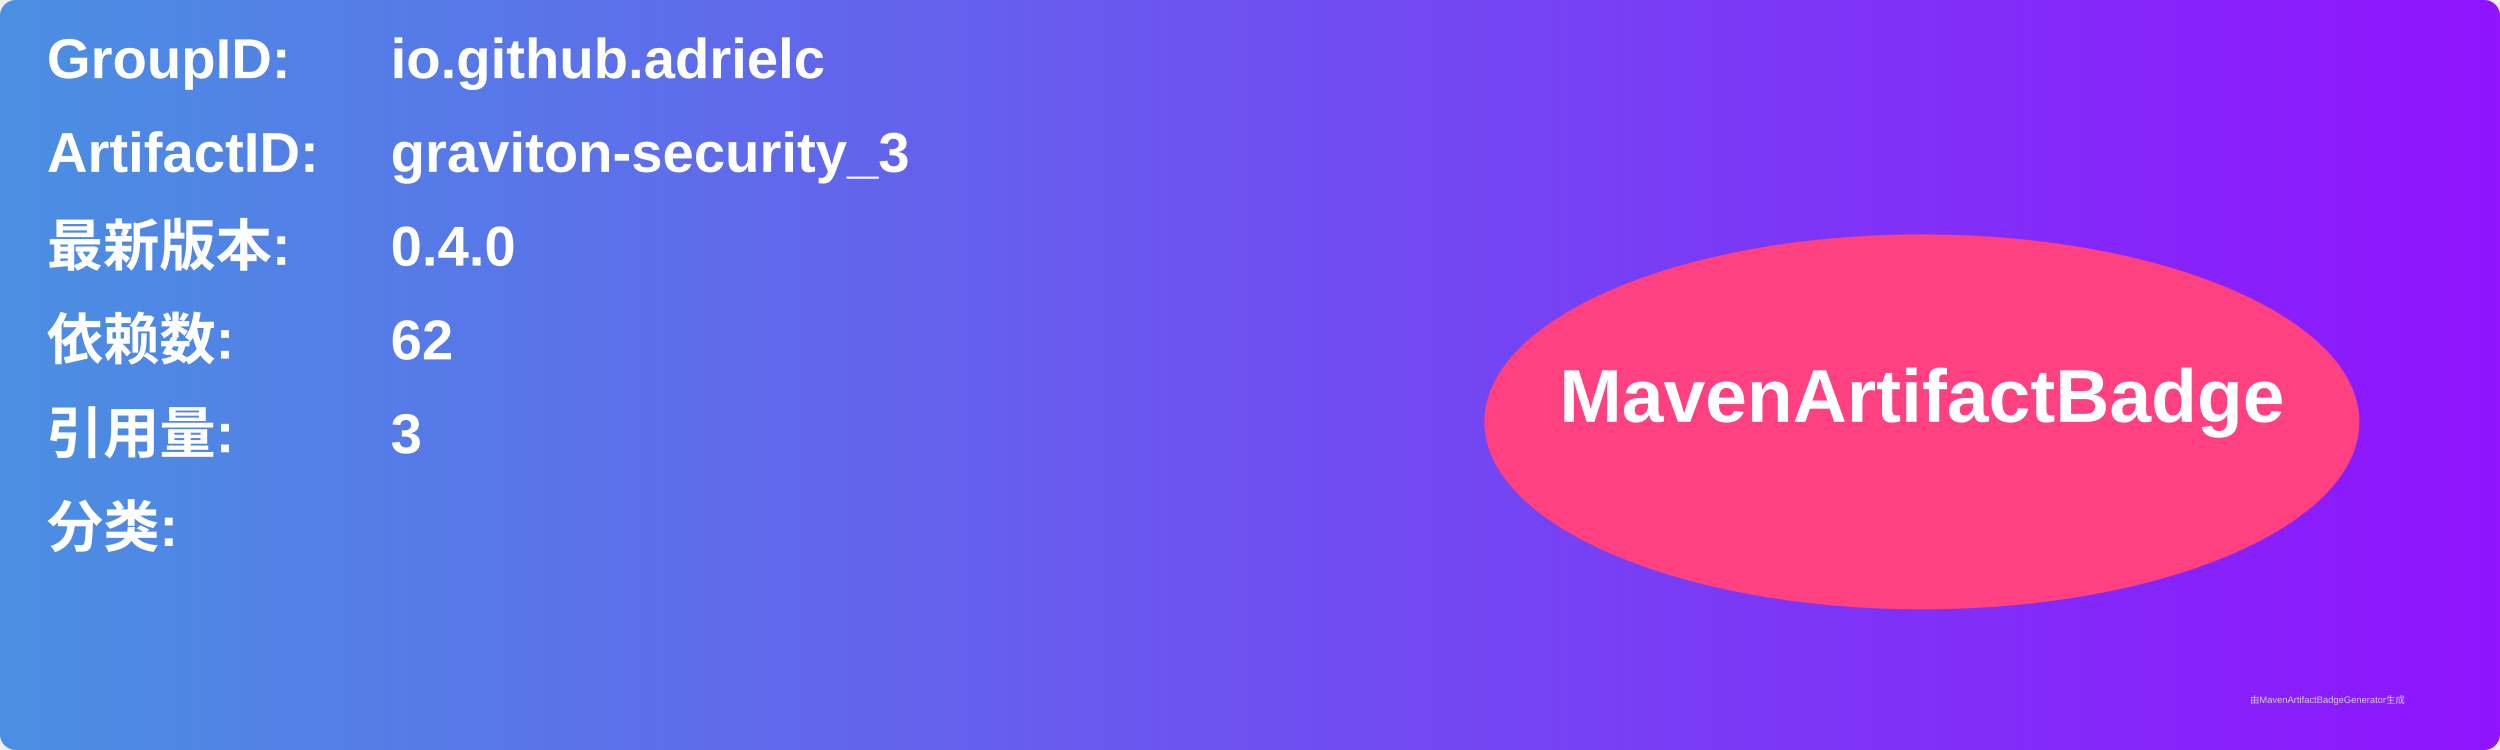
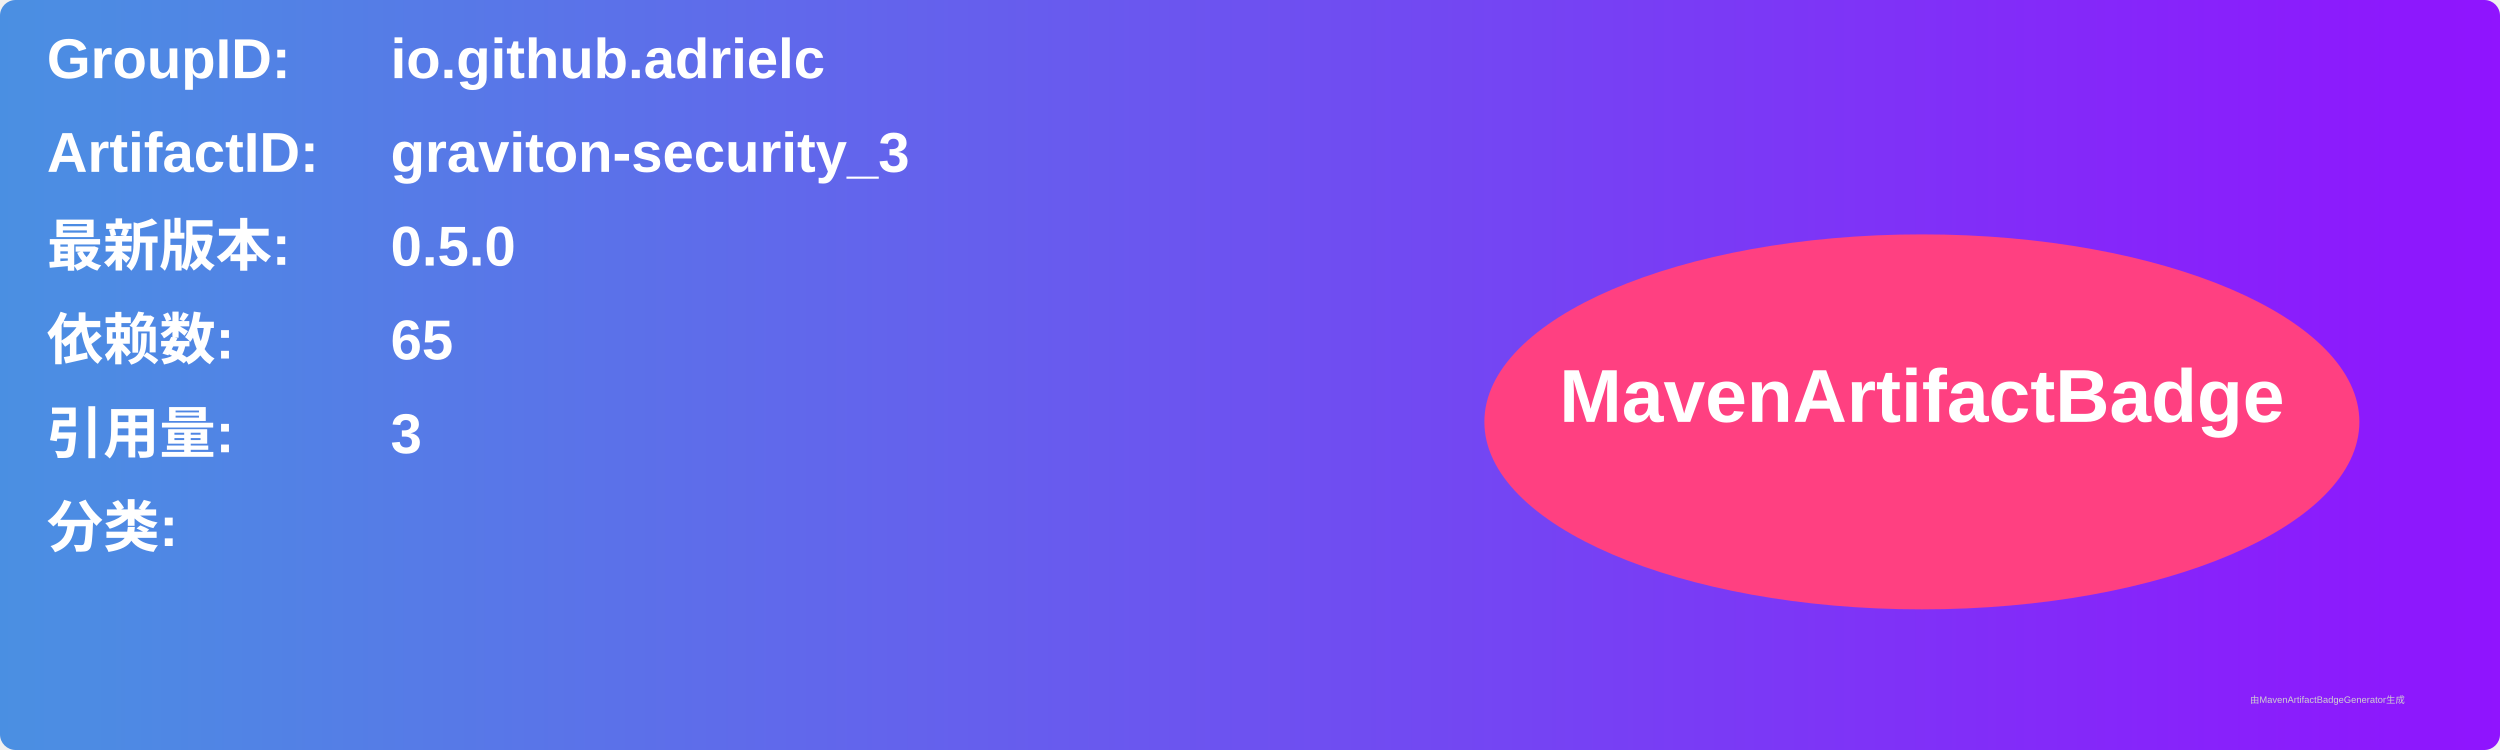
<svg xmlns="http://www.w3.org/2000/svg" width="800" height="240" viewBox="0 0 800 240">
  <linearGradient id="grad" x1="0%" y1="0%" x2="100%" y2="0%">
    <stop offset="0%" stop-color="#4a90e2" />
    <stop offset="100%" stop-color="#9013fe" />
  </linearGradient>
  <rect width="100%" height="100%" rx="5" ry="5" fill="url(#grad)" />
  <g transform="translate(15, 15)">
    <text x="0" y="10" font-family="Arial" font-size="18" fill="white" font-weight="bold" width="260">GroupID:</text>
    <text x="110" y="10" font-family="Arial" font-size="18" fill="white" font-weight="bold" width="460">io.github.adrielc</text>
    <text x="0" y="40" font-family="Arial" font-size="18" fill="white" font-weight="bold" width="260">ArtifactID:</text>
    <text x="110" y="40" font-family="Arial" font-size="18" fill="white" font-weight="bold" width="460">graviton-security_3</text>
    <text x="0" y="70" font-family="Arial" font-size="18" fill="white" font-weight="bold">最新版本:</text>
    <text x="110" y="70" font-family="Arial" font-size="18" fill="white" font-weight="bold">
-       <tspan font-weight="bold">0.4.0</tspan>
+       <tspan font-weight="bold">0.5.0</tspan>
    </text>
    <text x="0" y="100" font-family="Arial" font-size="18" fill="white" font-weight="bold">依赖数: </text>
    <text x="110" y="100" font-family="Arial" font-size="18" fill="white">
-       <tspan font-weight="bold">62</tspan>
+       <tspan font-weight="bold">65</tspan>
    </text>
    <text x="0" y="130" font-family="Arial" font-size="18" fill="white" font-weight="bold">引用量: </text>
    <text x="110" y="130" font-family="Arial" font-size="18" fill="white">
      <tspan font-weight="bold">3</tspan>
    </text>
    <text x="0" y="160" font-family="Arial" font-size="18" fill="white" font-weight="bold">分类:</text>
    <text x="10" y="190" font-family="Arial" font-size="10" fill="white">
      <tspan font-weight="bold" />
    </text>
    <ellipse cx="600" cy="120" rx="140" ry="60" fill="#ff4081" />
    <text x="600" y="120" text-anchor="middle" font-family="Arial" font-size="24" fill="white" font-weight="bold">MavenArtifactBadge</text>
  </g>
  <text x="720" y="225" font-family="Arial" font-size="3" fill="#d0d0d0">由MavenArtifactBadgeGenerator生成</text>
</svg>
